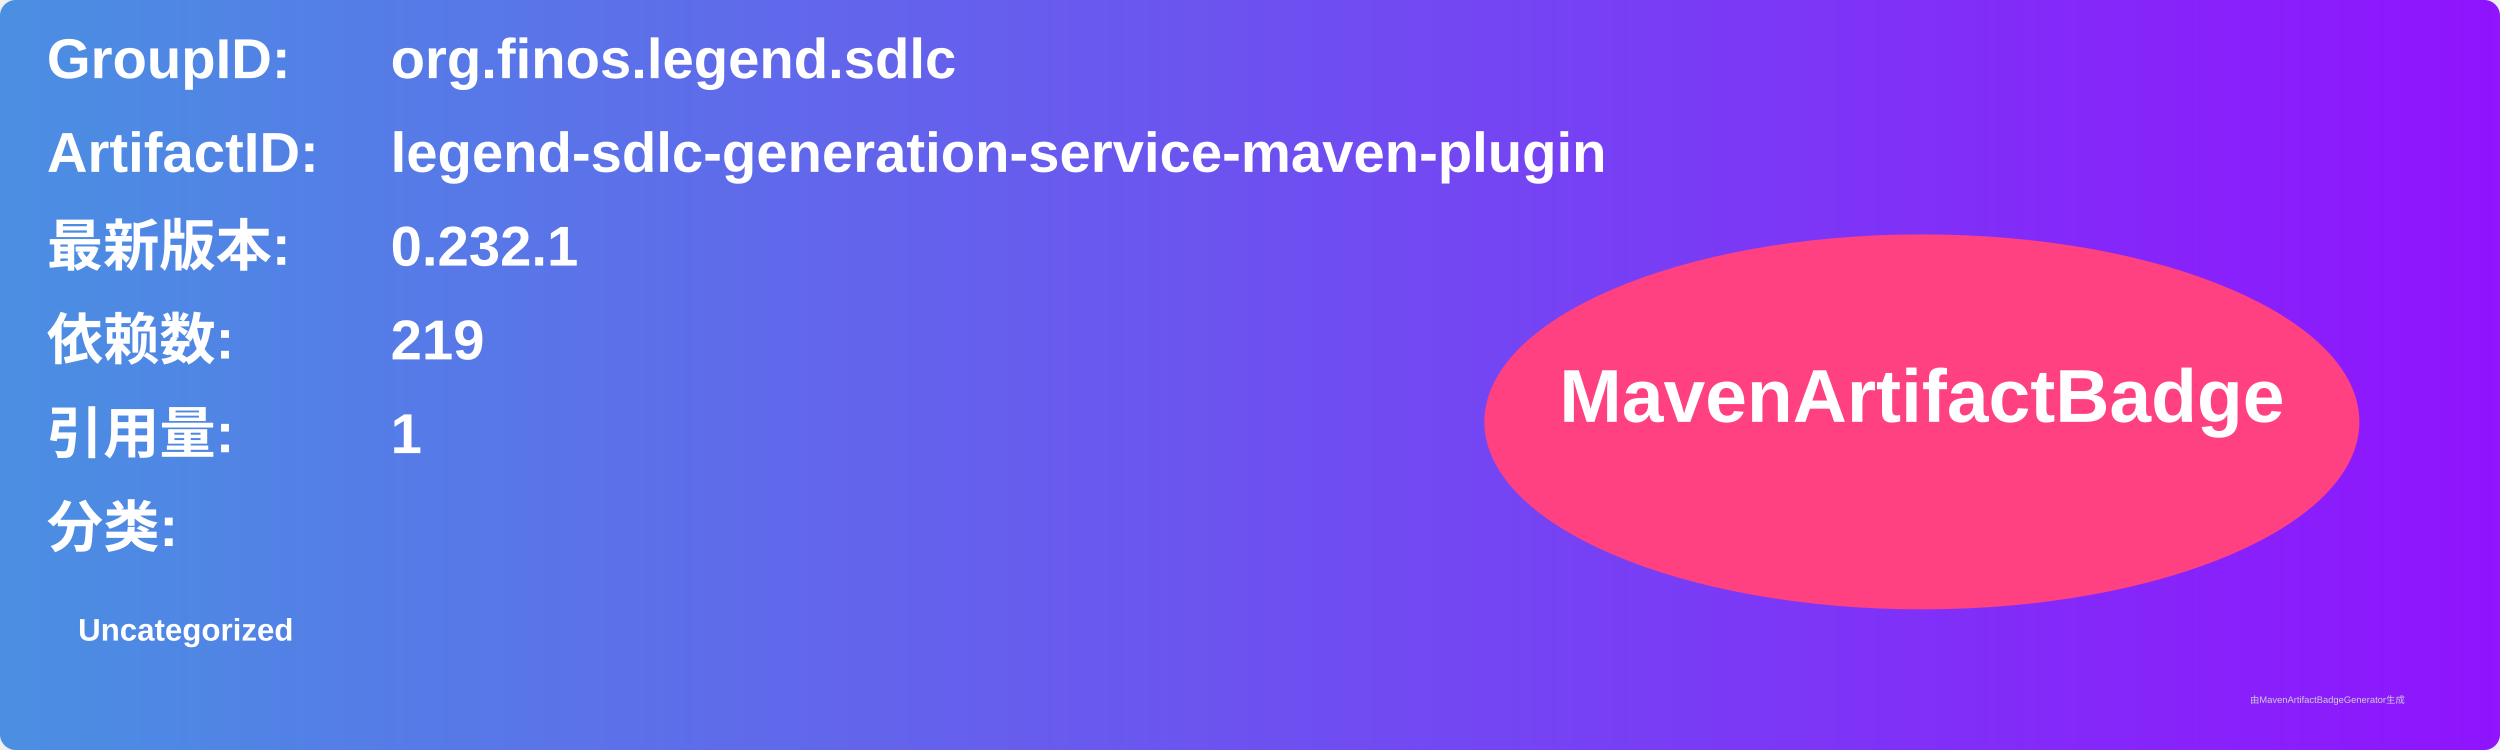
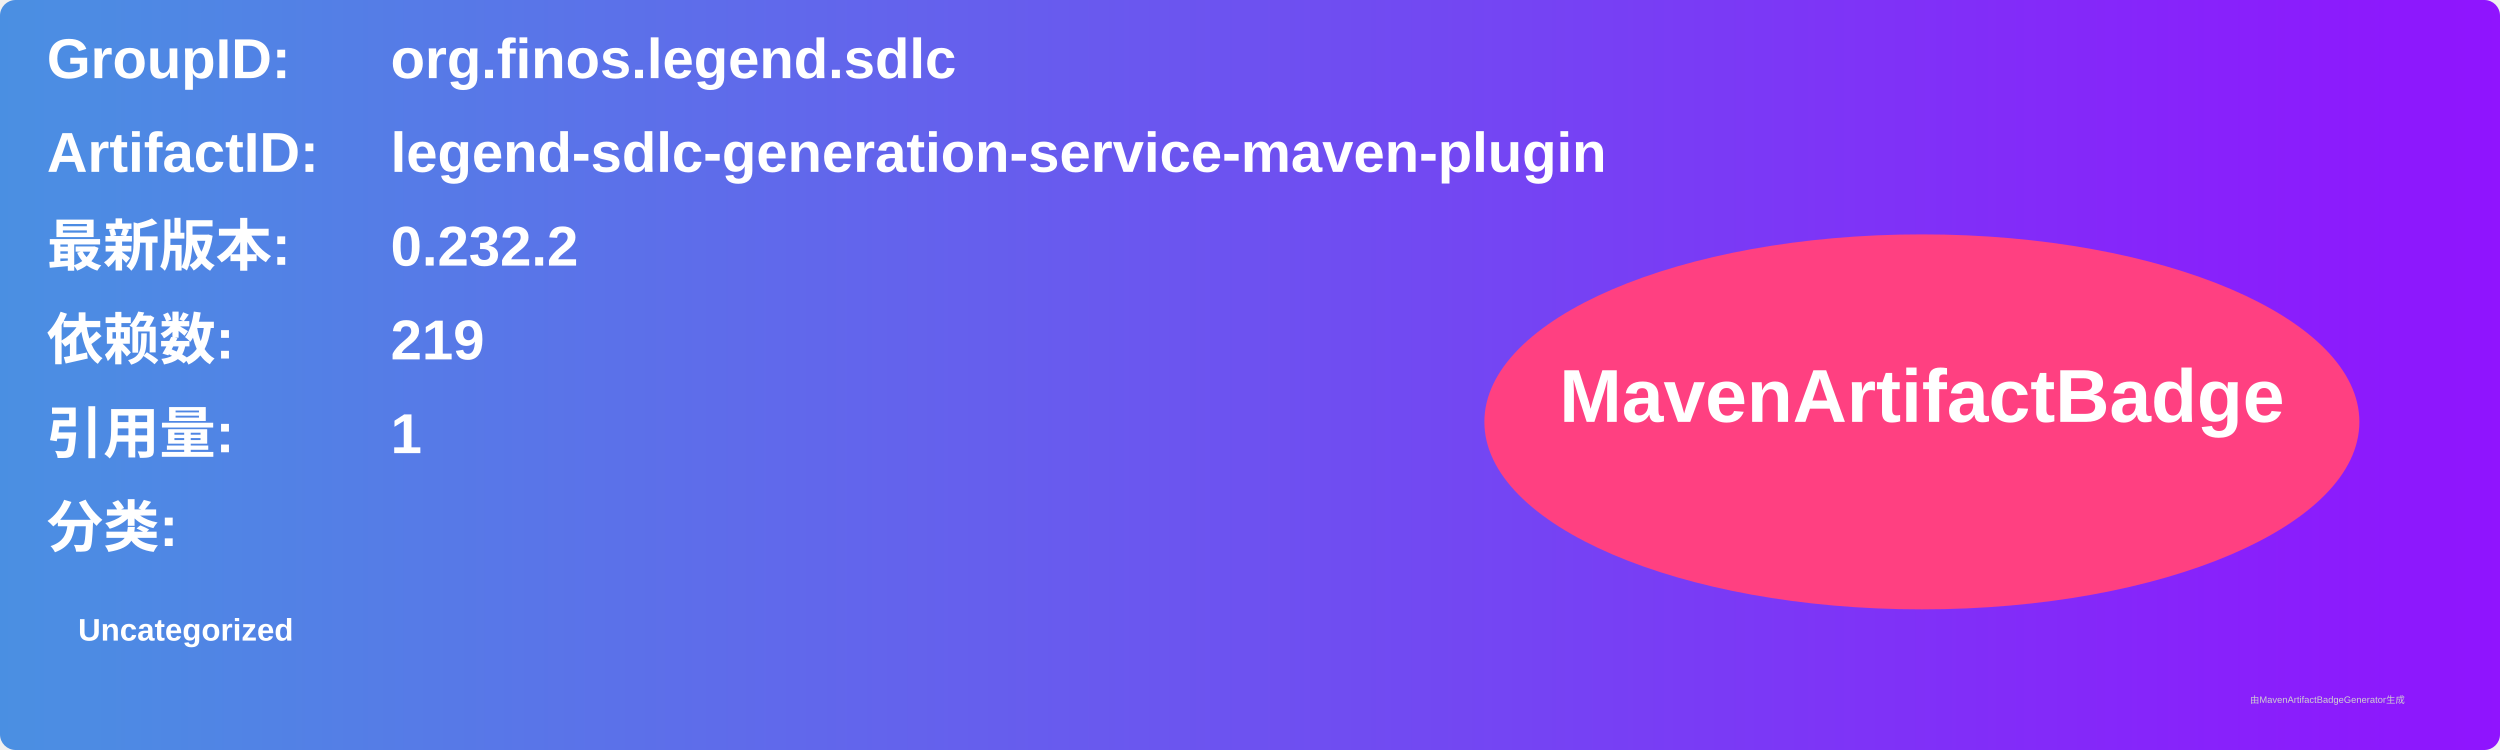
<svg xmlns="http://www.w3.org/2000/svg" width="800" height="240" viewBox="0 0 800 240">
  <linearGradient id="grad" x1="0%" y1="0%" x2="100%" y2="0%">
    <stop offset="0%" stop-color="#4a90e2" />
    <stop offset="100%" stop-color="#9013fe" />
  </linearGradient>
  <rect width="100%" height="100%" rx="5" ry="5" fill="url(#grad)" />
  <g transform="translate(15, 15)">
    <text x="0" y="10" font-family="Arial" font-size="18" fill="white" font-weight="bold" width="260">GroupID:</text>
    <text x="110" y="10" font-family="Arial" font-size="18" fill="white" font-weight="bold" width="460">org.finos.legend.sdlc</text>
    <text x="0" y="40" font-family="Arial" font-size="18" fill="white" font-weight="bold" width="260">ArtifactID:</text>
    <text x="110" y="40" font-family="Arial" font-size="18" fill="white" font-weight="bold" width="460">legend-sdlc-generation-service-maven-plugin</text>
    <text x="0" y="70" font-family="Arial" font-size="18" fill="white" font-weight="bold">最新版本:</text>
    <text x="110" y="70" font-family="Arial" font-size="18" fill="white" font-weight="bold">
-       <tspan font-weight="bold">0.232.1</tspan>
+       <tspan font-weight="bold">0.232.2</tspan>
    </text>
    <text x="0" y="100" font-family="Arial" font-size="18" fill="white" font-weight="bold">依赖数: </text>
    <text x="110" y="100" font-family="Arial" font-size="18" fill="white">
      <tspan font-weight="bold">219</tspan>
    </text>
    <text x="0" y="130" font-family="Arial" font-size="18" fill="white" font-weight="bold">引用量: </text>
    <text x="110" y="130" font-family="Arial" font-size="18" fill="white">
      <tspan font-weight="bold">1</tspan>
    </text>
    <text x="0" y="160" font-family="Arial" font-size="18" fill="white" font-weight="bold">分类:</text>
    <text x="10" y="190" font-family="Arial" font-size="10" fill="white">
      <tspan font-weight="bold">Uncategorized</tspan>
    </text>
    <ellipse cx="600" cy="120" rx="140" ry="60" fill="#ff4081" />
    <text x="600" y="120" text-anchor="middle" font-family="Arial" font-size="24" fill="white" font-weight="bold">MavenArtifactBadge</text>
  </g>
  <text x="720" y="225" font-family="Arial" font-size="3" fill="#d0d0d0">由MavenArtifactBadgeGenerator生成</text>
</svg>
